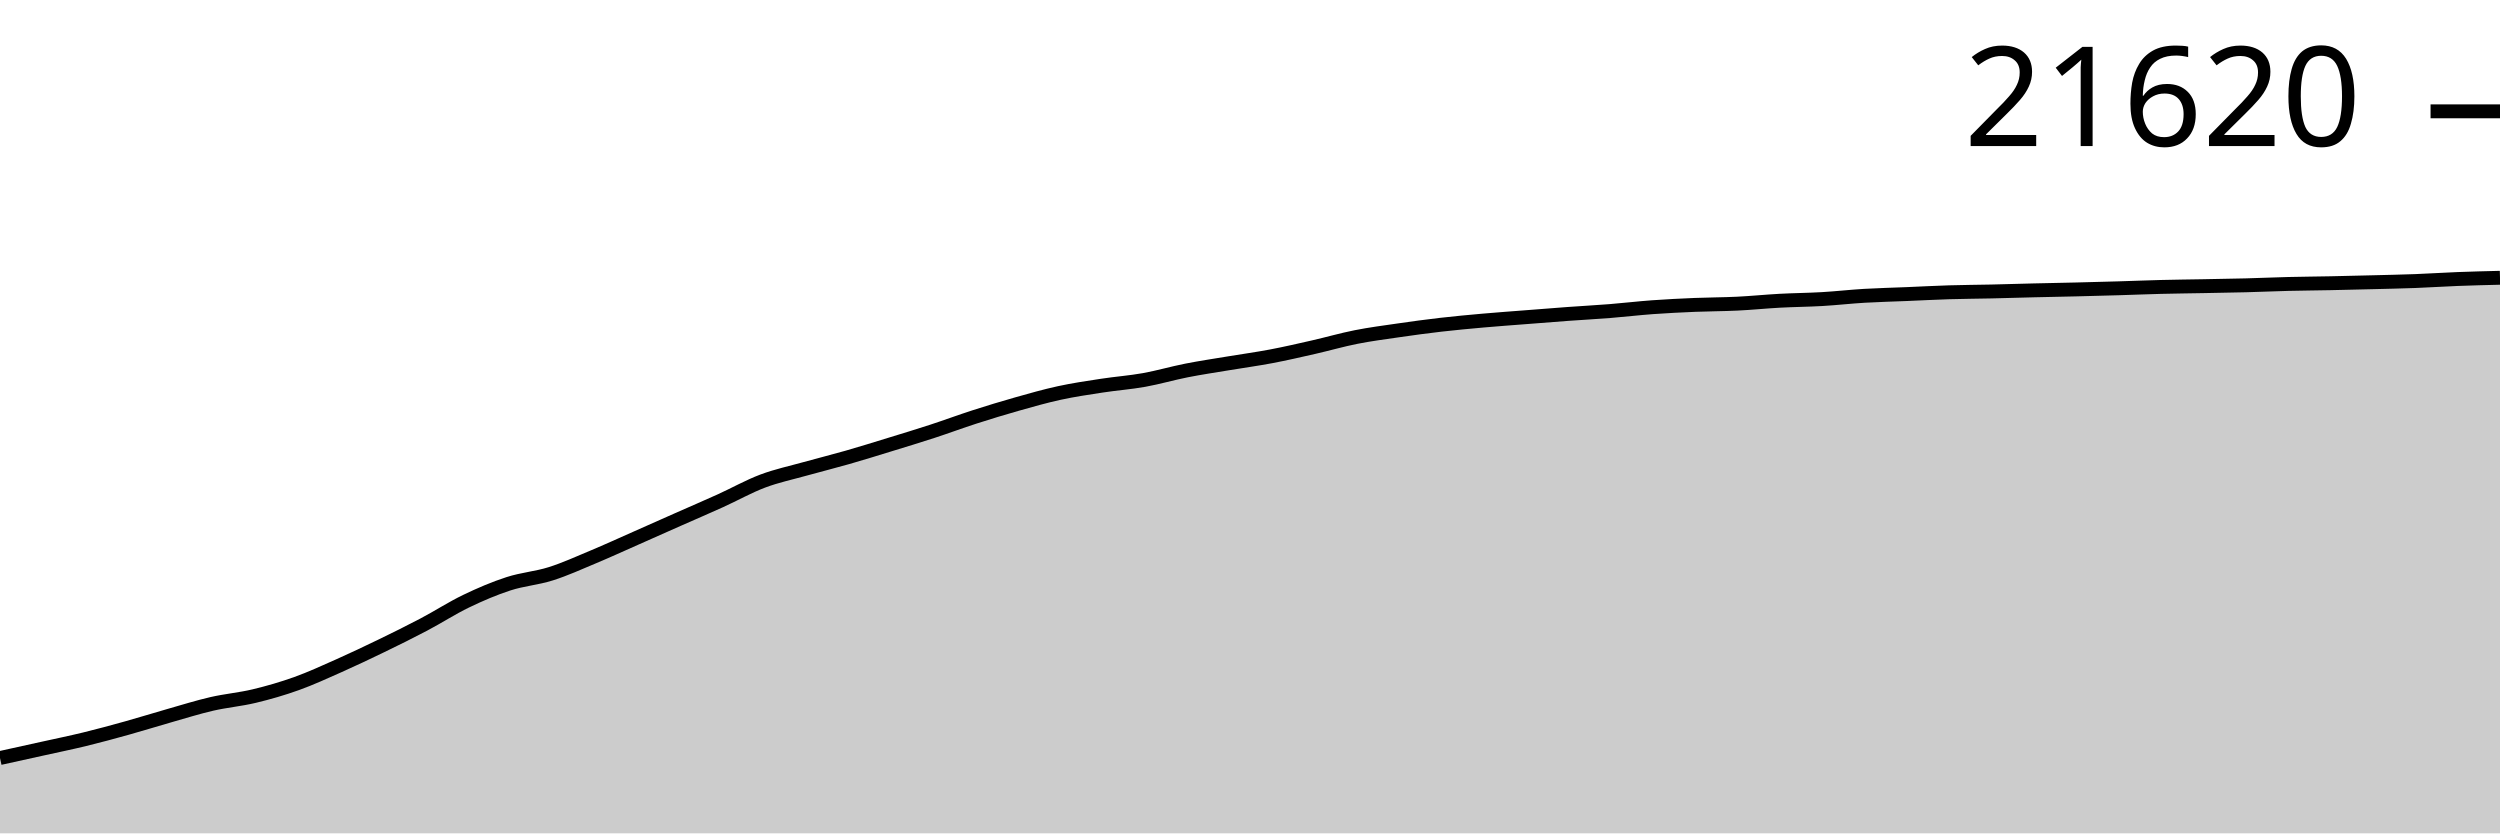
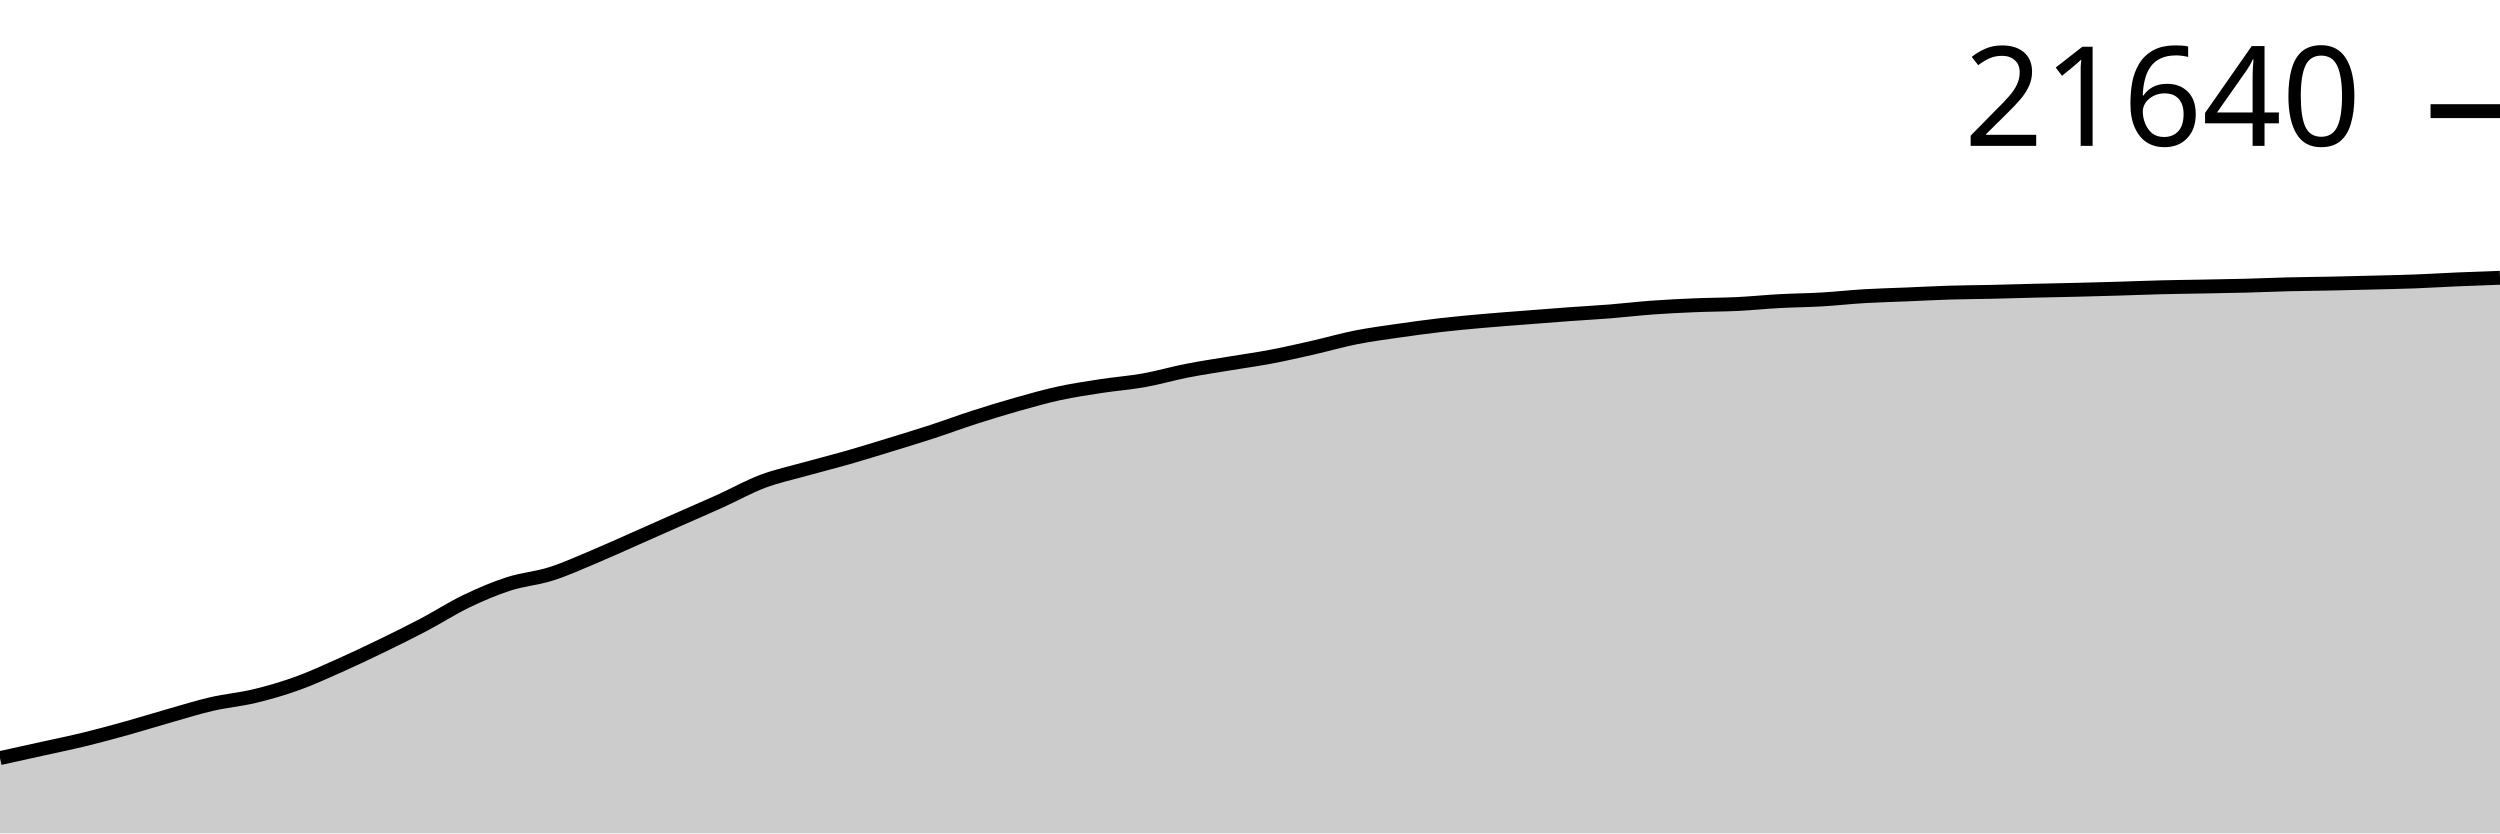
<svg xmlns="http://www.w3.org/2000/svg" viewBox="0 0 180 60">
  <g transform="translate(0,20)">
-     <path class="area" fill="rgba(0, 0, 0, 0.2)" d="M0,34.578C1.017,34.354,2.034,34.13,3.051,33.905C4.068,33.679,5.085,33.472,6.102,33.224C7.119,32.976,8.136,32.7,9.153,32.416C10.169,32.133,11.186,31.814,12.203,31.524C13.22,31.235,14.237,30.915,15.254,30.68C16.271,30.446,17.288,30.362,18.305,30.118C19.322,29.874,20.339,29.581,21.356,29.216C22.373,28.851,23.39,28.382,24.407,27.93C25.424,27.477,26.441,26.994,27.458,26.502C28.475,26.009,29.492,25.508,30.508,24.972C31.525,24.437,32.542,23.777,33.559,23.287C34.576,22.797,35.593,22.361,36.61,22.032C37.627,21.702,38.644,21.633,39.661,21.31C40.678,20.988,41.695,20.524,42.712,20.099C43.729,19.673,44.746,19.206,45.763,18.757C46.78,18.308,47.797,17.853,48.814,17.403C49.831,16.953,50.847,16.518,51.864,16.057C52.881,15.596,53.898,15.021,54.915,14.638C55.932,14.255,56.949,14.043,57.966,13.758C58.983,13.474,60,13.222,61.017,12.931C62.034,12.64,63.051,12.322,64.068,12.01C65.085,11.698,66.102,11.39,67.119,11.058C68.136,10.726,69.153,10.347,70.169,10.019C71.186,9.692,72.203,9.381,73.22,9.094C74.237,8.806,75.254,8.516,76.271,8.295C77.288,8.074,78.305,7.925,79.322,7.769C80.339,7.612,81.356,7.54,82.373,7.358C83.39,7.175,84.407,6.875,85.424,6.675C86.441,6.474,87.458,6.325,88.475,6.155C89.492,5.985,90.508,5.848,91.525,5.655C92.542,5.462,93.559,5.228,94.576,4.996C95.593,4.765,96.61,4.469,97.627,4.268C98.644,4.066,99.661,3.934,100.678,3.787C101.695,3.639,102.712,3.5,103.729,3.383C104.746,3.266,105.763,3.173,106.78,3.082C107.797,2.992,108.814,2.919,109.831,2.84C110.847,2.76,111.864,2.678,112.881,2.604C113.898,2.53,114.915,2.476,115.932,2.395C116.949,2.314,117.966,2.192,118.983,2.118C120,2.045,121.017,1.995,122.034,1.952C123.051,1.91,124.068,1.913,125.085,1.863C126.102,1.814,127.119,1.709,128.136,1.654C129.153,1.599,130.169,1.593,131.186,1.534C132.203,1.475,133.22,1.358,134.237,1.298C135.254,1.238,136.271,1.216,137.288,1.173C138.305,1.131,139.322,1.075,140.339,1.044C141.356,1.012,142.373,1.009,143.39,0.986C144.407,0.963,145.424,0.931,146.441,0.906C147.458,0.882,148.475,0.864,149.492,0.839C150.508,0.814,151.525,0.787,152.542,0.757C153.559,0.727,154.576,0.684,155.593,0.659C156.61,0.633,157.627,0.623,158.644,0.604C159.661,0.584,160.678,0.57,161.695,0.543C162.712,0.517,163.729,0.47,164.746,0.445C165.763,0.42,166.78,0.413,167.797,0.392C168.814,0.371,169.831,0.346,170.847,0.32C171.864,0.294,172.881,0.274,173.898,0.236C174.915,0.197,175.932,0.128,176.949,0.089C177.966,0.05,178.983,0.025,180,0L180,40C178.983,40,177.966,40,176.949,40C175.932,40,174.915,40,173.898,40C172.881,40,171.864,40,170.847,40C169.831,40,168.814,40,167.797,40C166.78,40,165.763,40,164.746,40C163.729,40,162.712,40,161.695,40C160.678,40,159.661,40,158.644,40C157.627,40,156.61,40,155.593,40C154.576,40,153.559,40,152.542,40C151.525,40,150.508,40,149.492,40C148.475,40,147.458,40,146.441,40C145.424,40,144.407,40,143.39,40C142.373,40,141.356,40,140.339,40C139.322,40,138.305,40,137.288,40C136.271,40,135.254,40,134.237,40C133.22,40,132.203,40,131.186,40C130.169,40,129.153,40,128.136,40C127.119,40,126.102,40,125.085,40C124.068,40,123.051,40,122.034,40C121.017,40,120,40,118.983,40C117.966,40,116.949,40,115.932,40C114.915,40,113.898,40,112.881,40C111.864,40,110.847,40,109.831,40C108.814,40,107.797,40,106.78,40C105.763,40,104.746,40,103.729,40C102.712,40,101.695,40,100.678,40C99.661,40,98.644,40,97.627,40C96.61,40,95.593,40,94.576,40C93.559,40,92.542,40,91.525,40C90.508,40,89.492,40,88.475,40C87.458,40,86.441,40,85.424,40C84.407,40,83.39,40,82.373,40C81.356,40,80.339,40,79.322,40C78.305,40,77.288,40,76.271,40C75.254,40,74.237,40,73.22,40C72.203,40,71.186,40,70.169,40C69.153,40,68.136,40,67.119,40C66.102,40,65.085,40,64.068,40C63.051,40,62.034,40,61.017,40C60,40,58.983,40,57.966,40C56.949,40,55.932,40,54.915,40C53.898,40,52.881,40,51.864,40C50.847,40,49.831,40,48.814,40C47.797,40,46.78,40,45.763,40C44.746,40,43.729,40,42.712,40C41.695,40,40.678,40,39.661,40C38.644,40,37.627,40,36.61,40C35.593,40,34.576,40,33.559,40C32.542,40,31.525,40,30.508,40C29.492,40,28.475,40,27.458,40C26.441,40,25.424,40,24.407,40C23.39,40,22.373,40,21.356,40C20.339,40,19.322,40,18.305,40C17.288,40,16.271,40,15.254,40C14.237,40,13.22,40,12.203,40C11.186,40,10.169,40,9.153,40C8.136,40,7.119,40,6.102,40C5.085,40,4.068,40,3.051,40C2.034,40,1.017,40,0,40Z" />
-     <path class="line" stroke="black" fill="none" d="M0,34.578C1.017,34.354,2.034,34.13,3.051,33.905C4.068,33.679,5.085,33.472,6.102,33.224C7.119,32.976,8.136,32.7,9.153,32.416C10.169,32.133,11.186,31.814,12.203,31.524C13.22,31.235,14.237,30.915,15.254,30.68C16.271,30.446,17.288,30.362,18.305,30.118C19.322,29.874,20.339,29.581,21.356,29.216C22.373,28.851,23.39,28.382,24.407,27.93C25.424,27.477,26.441,26.994,27.458,26.502C28.475,26.009,29.492,25.508,30.508,24.972C31.525,24.437,32.542,23.777,33.559,23.287C34.576,22.797,35.593,22.361,36.61,22.032C37.627,21.702,38.644,21.633,39.661,21.31C40.678,20.988,41.695,20.524,42.712,20.099C43.729,19.673,44.746,19.206,45.763,18.757C46.78,18.308,47.797,17.853,48.814,17.403C49.831,16.953,50.847,16.518,51.864,16.057C52.881,15.596,53.898,15.021,54.915,14.638C55.932,14.255,56.949,14.043,57.966,13.758C58.983,13.474,60,13.222,61.017,12.931C62.034,12.64,63.051,12.322,64.068,12.01C65.085,11.698,66.102,11.39,67.119,11.058C68.136,10.726,69.153,10.347,70.169,10.019C71.186,9.692,72.203,9.381,73.22,9.094C74.237,8.806,75.254,8.516,76.271,8.295C77.288,8.074,78.305,7.925,79.322,7.769C80.339,7.612,81.356,7.54,82.373,7.358C83.39,7.175,84.407,6.875,85.424,6.675C86.441,6.474,87.458,6.325,88.475,6.155C89.492,5.985,90.508,5.848,91.525,5.655C92.542,5.462,93.559,5.228,94.576,4.996C95.593,4.765,96.61,4.469,97.627,4.268C98.644,4.066,99.661,3.934,100.678,3.787C101.695,3.639,102.712,3.5,103.729,3.383C104.746,3.266,105.763,3.173,106.78,3.082C107.797,2.992,108.814,2.919,109.831,2.84C110.847,2.76,111.864,2.678,112.881,2.604C113.898,2.53,114.915,2.476,115.932,2.395C116.949,2.314,117.966,2.192,118.983,2.118C120,2.045,121.017,1.995,122.034,1.952C123.051,1.91,124.068,1.913,125.085,1.863C126.102,1.814,127.119,1.709,128.136,1.654C129.153,1.599,130.169,1.593,131.186,1.534C132.203,1.475,133.22,1.358,134.237,1.298C135.254,1.238,136.271,1.216,137.288,1.173C138.305,1.131,139.322,1.075,140.339,1.044C141.356,1.012,142.373,1.009,143.39,0.986C144.407,0.963,145.424,0.931,146.441,0.906C147.458,0.882,148.475,0.864,149.492,0.839C150.508,0.814,151.525,0.787,152.542,0.757C153.559,0.727,154.576,0.684,155.593,0.659C156.61,0.633,157.627,0.623,158.644,0.604C159.661,0.584,160.678,0.57,161.695,0.543C162.712,0.517,163.729,0.47,164.746,0.445C165.763,0.42,166.78,0.413,167.797,0.392C168.814,0.371,169.831,0.346,170.847,0.32C171.864,0.294,172.881,0.274,173.898,0.236C174.915,0.197,175.932,0.128,176.949,0.089C177.966,0.05,178.983,0.025,180,0" />
-     <path class="axis-ceiling" stroke-width="1" stroke="black" fill="none" d="M175,-11.984L180,-11.984" />
-     <text class="axis-ceiling-label" font-family="sans-serif" text-anchor="end" font-size="10px" x="170" y="-9.484">21620</text>
+     <path class="area" fill="rgba(0, 0, 0, 0.2)" d="M0,34.582C1.017,34.358,2.034,34.134,3.051,33.909C4.068,33.683,5.085,33.477,6.102,33.229C7.119,32.981,8.136,32.705,9.153,32.421C10.169,32.138,11.186,31.819,12.203,31.53C13.22,31.241,14.237,30.921,15.254,30.687C16.271,30.452,17.288,30.368,18.305,30.124C19.322,29.88,20.339,29.588,21.356,29.223C22.373,28.859,23.39,28.39,24.407,27.938C25.424,27.486,26.441,27.003,27.458,26.51C28.475,26.018,29.492,25.518,30.508,24.982C31.525,24.447,32.542,23.788,33.559,23.298C34.576,22.808,35.593,22.373,36.61,22.044C37.627,21.714,38.644,21.645,39.661,21.323C40.678,21.001,41.695,20.537,42.712,20.112C43.729,19.686,44.746,19.22,45.763,18.771C46.78,18.322,47.797,17.868,48.814,17.418C49.831,16.968,50.847,16.533,51.864,16.073C52.881,15.612,53.898,15.038,54.915,14.655C55.932,14.272,56.949,14.06,57.966,13.775C58.983,13.491,60,13.24,61.017,12.949C62.034,12.658,63.051,12.341,64.068,12.029C65.085,11.717,66.102,11.409,67.119,11.077C68.136,10.745,69.153,10.366,70.169,10.039C71.186,9.712,72.203,9.401,73.22,9.114C74.237,8.827,75.254,8.537,76.271,8.316C77.288,8.096,78.305,7.946,79.322,7.79C80.339,7.634,81.356,7.561,82.373,7.379C83.39,7.197,84.407,6.897,85.424,6.697C86.441,6.496,87.458,6.347,88.475,6.178C89.492,6.008,90.508,5.871,91.525,5.678C92.542,5.485,93.559,5.251,94.576,5.02C95.593,4.788,96.61,4.493,97.627,4.291C98.644,4.09,99.661,3.958,100.678,3.811C101.695,3.664,102.712,3.525,103.729,3.407C104.746,3.29,105.763,3.197,106.78,3.107C107.797,3.016,108.814,2.944,109.831,2.864C110.847,2.784,111.864,2.703,112.881,2.629C113.898,2.555,114.915,2.501,115.932,2.42C116.949,2.339,117.966,2.217,118.983,2.143C120,2.07,121.017,2.02,122.034,1.978C123.051,1.935,124.068,1.938,125.085,1.889C126.102,1.839,127.119,1.734,128.136,1.68C129.153,1.625,130.169,1.619,131.186,1.559C132.203,1.5,133.22,1.384,134.237,1.324C135.254,1.264,136.271,1.241,137.288,1.199C138.305,1.157,139.322,1.1,140.339,1.069C141.356,1.038,142.373,1.034,143.39,1.012C144.407,0.989,145.424,0.957,146.441,0.932C147.458,0.908,148.475,0.89,149.492,0.865C150.508,0.84,151.525,0.813,152.542,0.783C153.559,0.753,154.576,0.71,155.593,0.685C156.61,0.659,157.627,0.649,158.644,0.63C159.661,0.61,160.678,0.596,161.695,0.569C162.712,0.543,163.729,0.496,164.746,0.471C165.763,0.446,166.78,0.439,167.797,0.418C168.814,0.397,169.831,0.372,170.847,0.346C171.864,0.32,172.881,0.3,173.898,0.262C174.915,0.223,175.932,0.159,176.949,0.115C177.966,0.072,178.983,0.036,180,0L180,40C178.983,40,177.966,40,176.949,40C175.932,40,174.915,40,173.898,40C172.881,40,171.864,40,170.847,40C169.831,40,168.814,40,167.797,40C166.78,40,165.763,40,164.746,40C163.729,40,162.712,40,161.695,40C160.678,40,159.661,40,158.644,40C157.627,40,156.61,40,155.593,40C154.576,40,153.559,40,152.542,40C151.525,40,150.508,40,149.492,40C148.475,40,147.458,40,146.441,40C145.424,40,144.407,40,143.39,40C142.373,40,141.356,40,140.339,40C139.322,40,138.305,40,137.288,40C136.271,40,135.254,40,134.237,40C133.22,40,132.203,40,131.186,40C130.169,40,129.153,40,128.136,40C127.119,40,126.102,40,125.085,40C124.068,40,123.051,40,122.034,40C121.017,40,120,40,118.983,40C117.966,40,116.949,40,115.932,40C114.915,40,113.898,40,112.881,40C111.864,40,110.847,40,109.831,40C108.814,40,107.797,40,106.78,40C105.763,40,104.746,40,103.729,40C102.712,40,101.695,40,100.678,40C99.661,40,98.644,40,97.627,40C96.61,40,95.593,40,94.576,40C93.559,40,92.542,40,91.525,40C90.508,40,89.492,40,88.475,40C87.458,40,86.441,40,85.424,40C84.407,40,83.39,40,82.373,40C81.356,40,80.339,40,79.322,40C78.305,40,77.288,40,76.271,40C75.254,40,74.237,40,73.22,40C72.203,40,71.186,40,70.169,40C69.153,40,68.136,40,67.119,40C66.102,40,65.085,40,64.068,40C63.051,40,62.034,40,61.017,40C60,40,58.983,40,57.966,40C56.949,40,55.932,40,54.915,40C53.898,40,52.881,40,51.864,40C50.847,40,49.831,40,48.814,40C47.797,40,46.78,40,45.763,40C44.746,40,43.729,40,42.712,40C41.695,40,40.678,40,39.661,40C38.644,40,37.627,40,36.61,40C35.593,40,34.576,40,33.559,40C32.542,40,31.525,40,30.508,40C29.492,40,28.475,40,27.458,40C26.441,40,25.424,40,24.407,40C23.39,40,22.373,40,21.356,40C20.339,40,19.322,40,18.305,40C17.288,40,16.271,40,15.254,40C14.237,40,13.22,40,12.203,40C11.186,40,10.169,40,9.153,40C8.136,40,7.119,40,6.102,40C5.085,40,4.068,40,3.051,40C2.034,40,1.017,40,0,40Z" />
+     <path class="line" stroke="black" fill="none" d="M0,34.582C1.017,34.358,2.034,34.134,3.051,33.909C4.068,33.683,5.085,33.477,6.102,33.229C7.119,32.981,8.136,32.705,9.153,32.421C10.169,32.138,11.186,31.819,12.203,31.53C13.22,31.241,14.237,30.921,15.254,30.687C16.271,30.452,17.288,30.368,18.305,30.124C19.322,29.88,20.339,29.588,21.356,29.223C22.373,28.859,23.39,28.39,24.407,27.938C25.424,27.486,26.441,27.003,27.458,26.51C28.475,26.018,29.492,25.518,30.508,24.982C31.525,24.447,32.542,23.788,33.559,23.298C34.576,22.808,35.593,22.373,36.61,22.044C37.627,21.714,38.644,21.645,39.661,21.323C40.678,21.001,41.695,20.537,42.712,20.112C43.729,19.686,44.746,19.22,45.763,18.771C46.78,18.322,47.797,17.868,48.814,17.418C49.831,16.968,50.847,16.533,51.864,16.073C52.881,15.612,53.898,15.038,54.915,14.655C55.932,14.272,56.949,14.06,57.966,13.775C58.983,13.491,60,13.24,61.017,12.949C62.034,12.658,63.051,12.341,64.068,12.029C65.085,11.717,66.102,11.409,67.119,11.077C68.136,10.745,69.153,10.366,70.169,10.039C71.186,9.712,72.203,9.401,73.22,9.114C74.237,8.827,75.254,8.537,76.271,8.316C77.288,8.096,78.305,7.946,79.322,7.79C80.339,7.634,81.356,7.561,82.373,7.379C83.39,7.197,84.407,6.897,85.424,6.697C86.441,6.496,87.458,6.347,88.475,6.178C89.492,6.008,90.508,5.871,91.525,5.678C92.542,5.485,93.559,5.251,94.576,5.02C95.593,4.788,96.61,4.493,97.627,4.291C98.644,4.09,99.661,3.958,100.678,3.811C101.695,3.664,102.712,3.525,103.729,3.407C104.746,3.29,105.763,3.197,106.78,3.107C107.797,3.016,108.814,2.944,109.831,2.864C110.847,2.784,111.864,2.703,112.881,2.629C113.898,2.555,114.915,2.501,115.932,2.42C116.949,2.339,117.966,2.217,118.983,2.143C120,2.07,121.017,2.02,122.034,1.978C123.051,1.935,124.068,1.938,125.085,1.889C126.102,1.839,127.119,1.734,128.136,1.68C129.153,1.625,130.169,1.619,131.186,1.559C132.203,1.5,133.22,1.384,134.237,1.324C135.254,1.264,136.271,1.241,137.288,1.199C138.305,1.157,139.322,1.1,140.339,1.069C141.356,1.038,142.373,1.034,143.39,1.012C144.407,0.989,145.424,0.957,146.441,0.932C147.458,0.908,148.475,0.89,149.492,0.865C150.508,0.84,151.525,0.813,152.542,0.783C153.559,0.753,154.576,0.71,155.593,0.685C156.61,0.659,157.627,0.649,158.644,0.63C159.661,0.61,160.678,0.596,161.695,0.569C162.712,0.543,163.729,0.496,164.746,0.471C165.763,0.446,166.78,0.439,167.797,0.418C168.814,0.397,169.831,0.372,170.847,0.346C171.864,0.32,172.881,0.3,173.898,0.262C174.915,0.223,175.932,0.159,176.949,0.115C177.966,0.072,178.983,0.036,180,0" />
+     <path class="axis-ceiling" stroke-width="1" stroke="black" fill="none" d="M175,-11.997L180,-11.997" />
+     <text class="axis-ceiling-label" font-family="sans-serif" text-anchor="end" font-size="10px" x="170" y="-9.497">21640</text>
  </g>
</svg>
